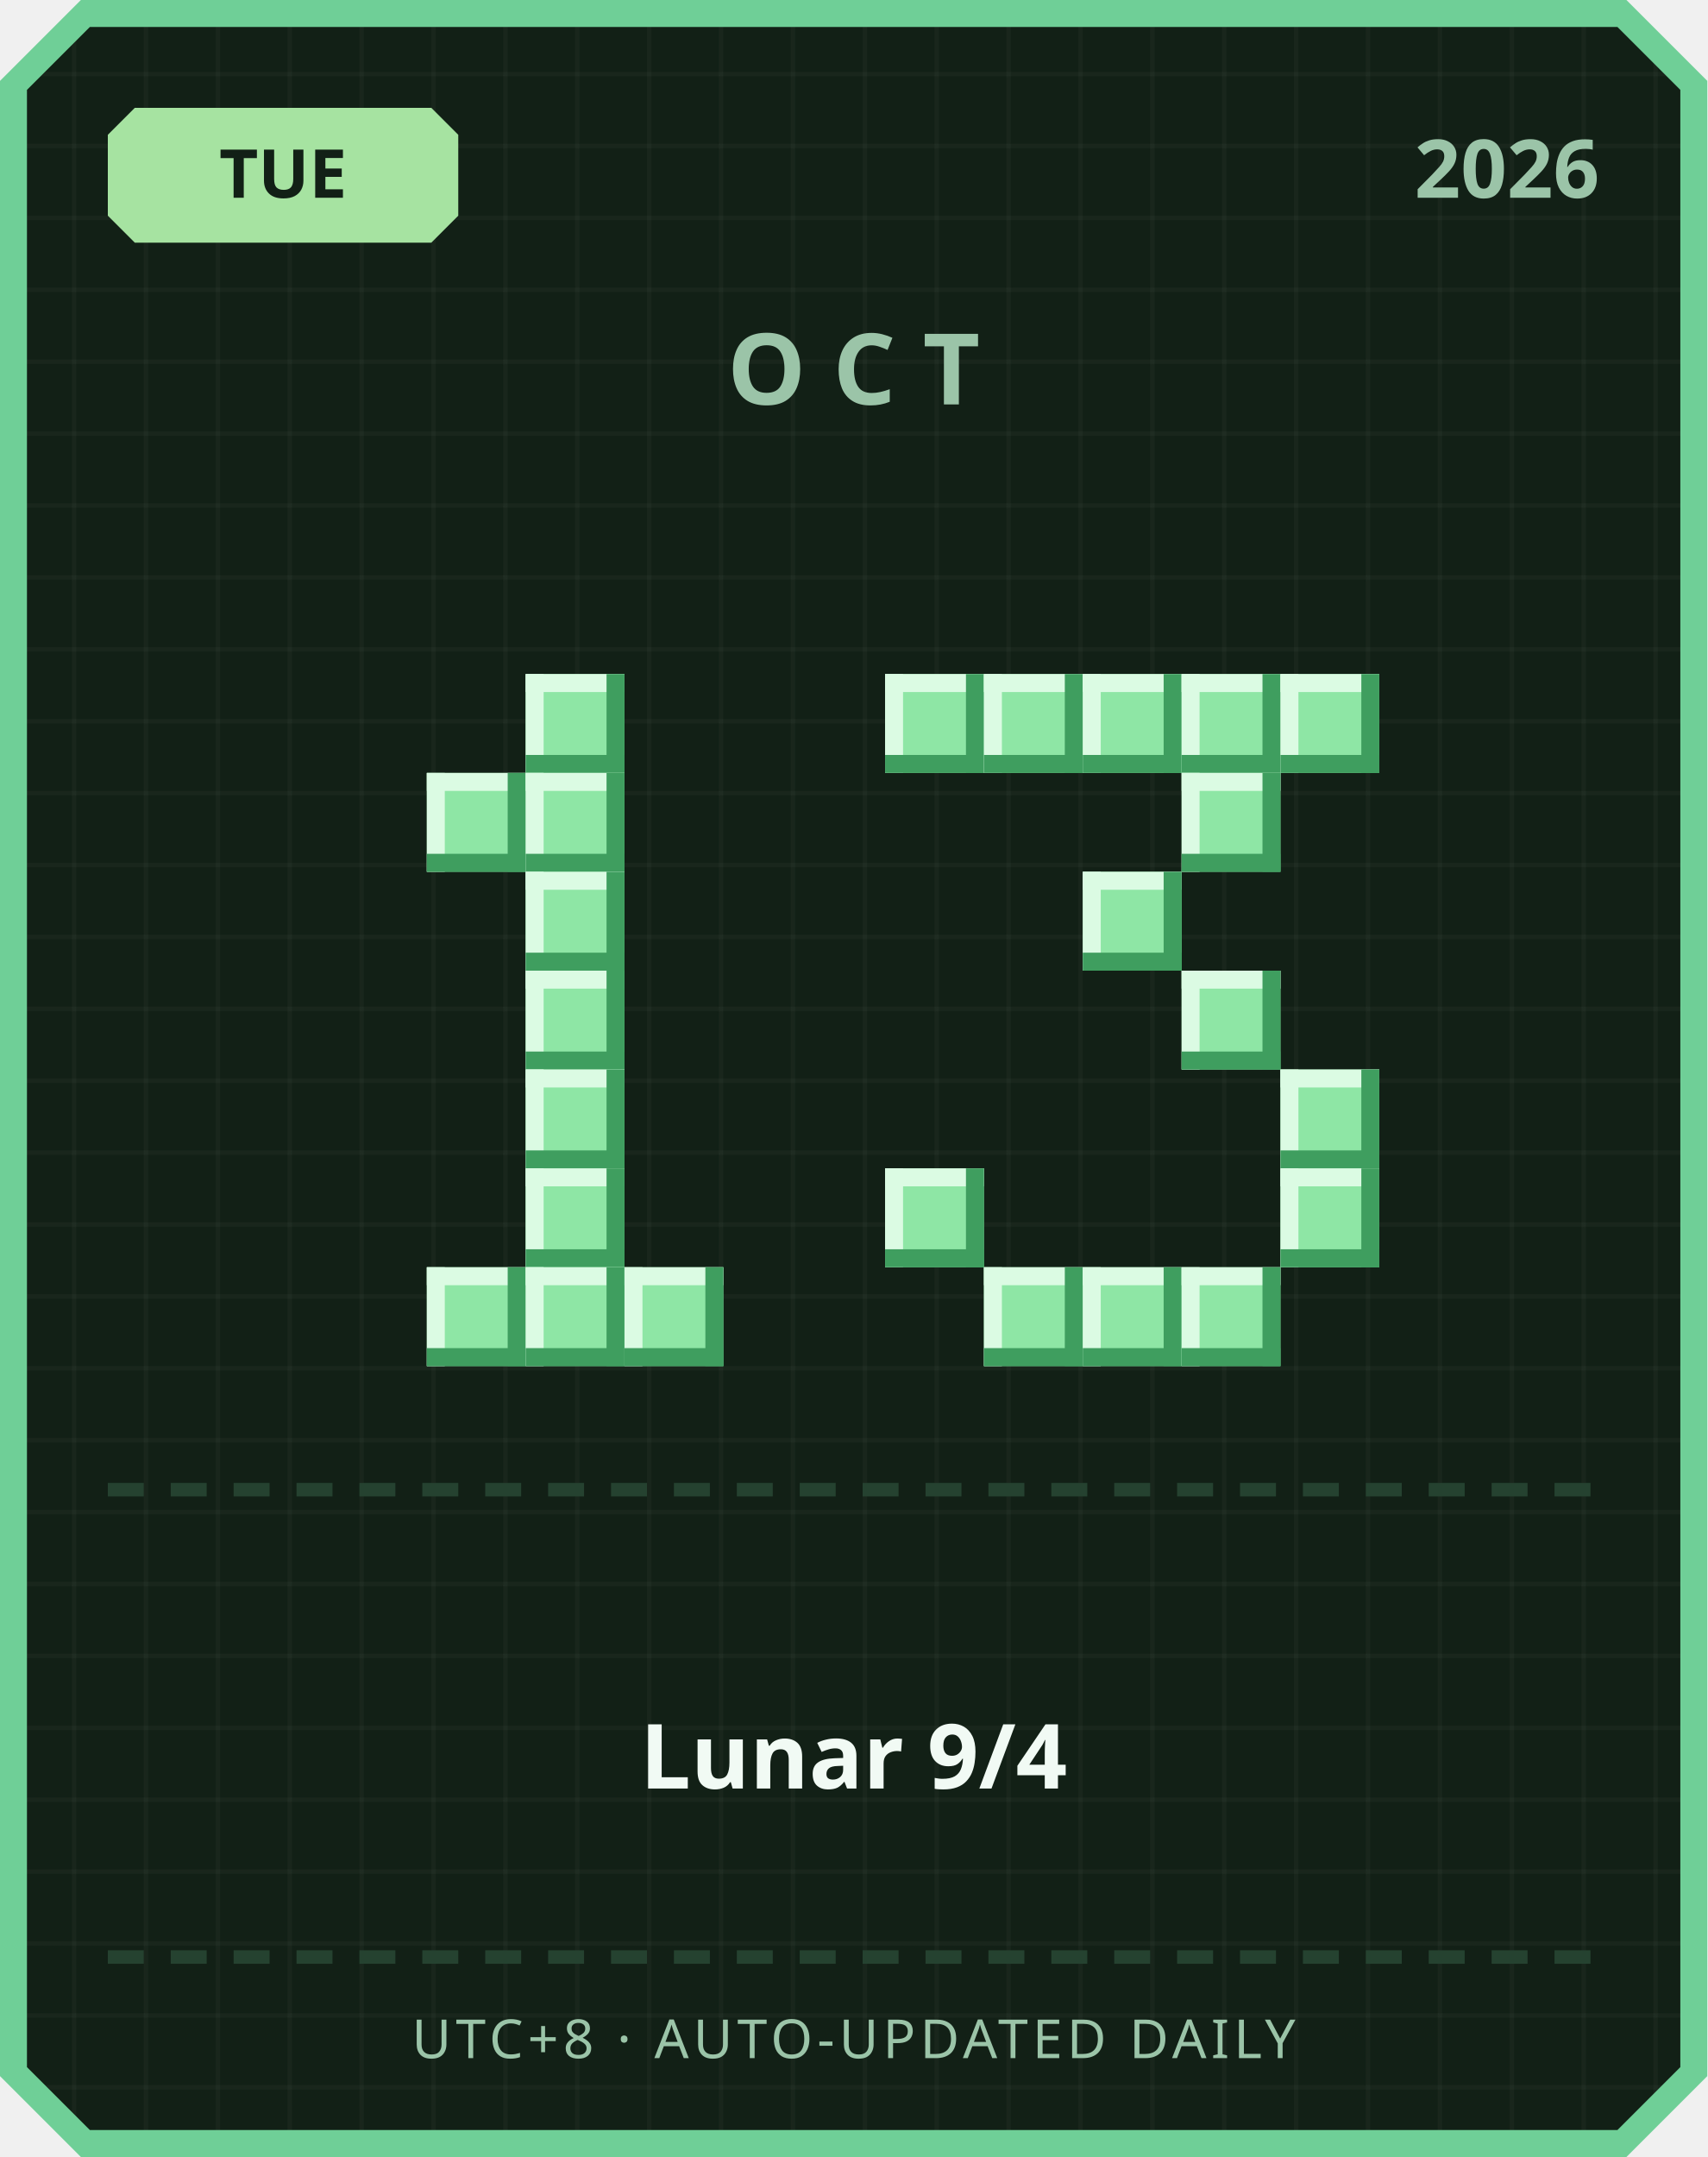
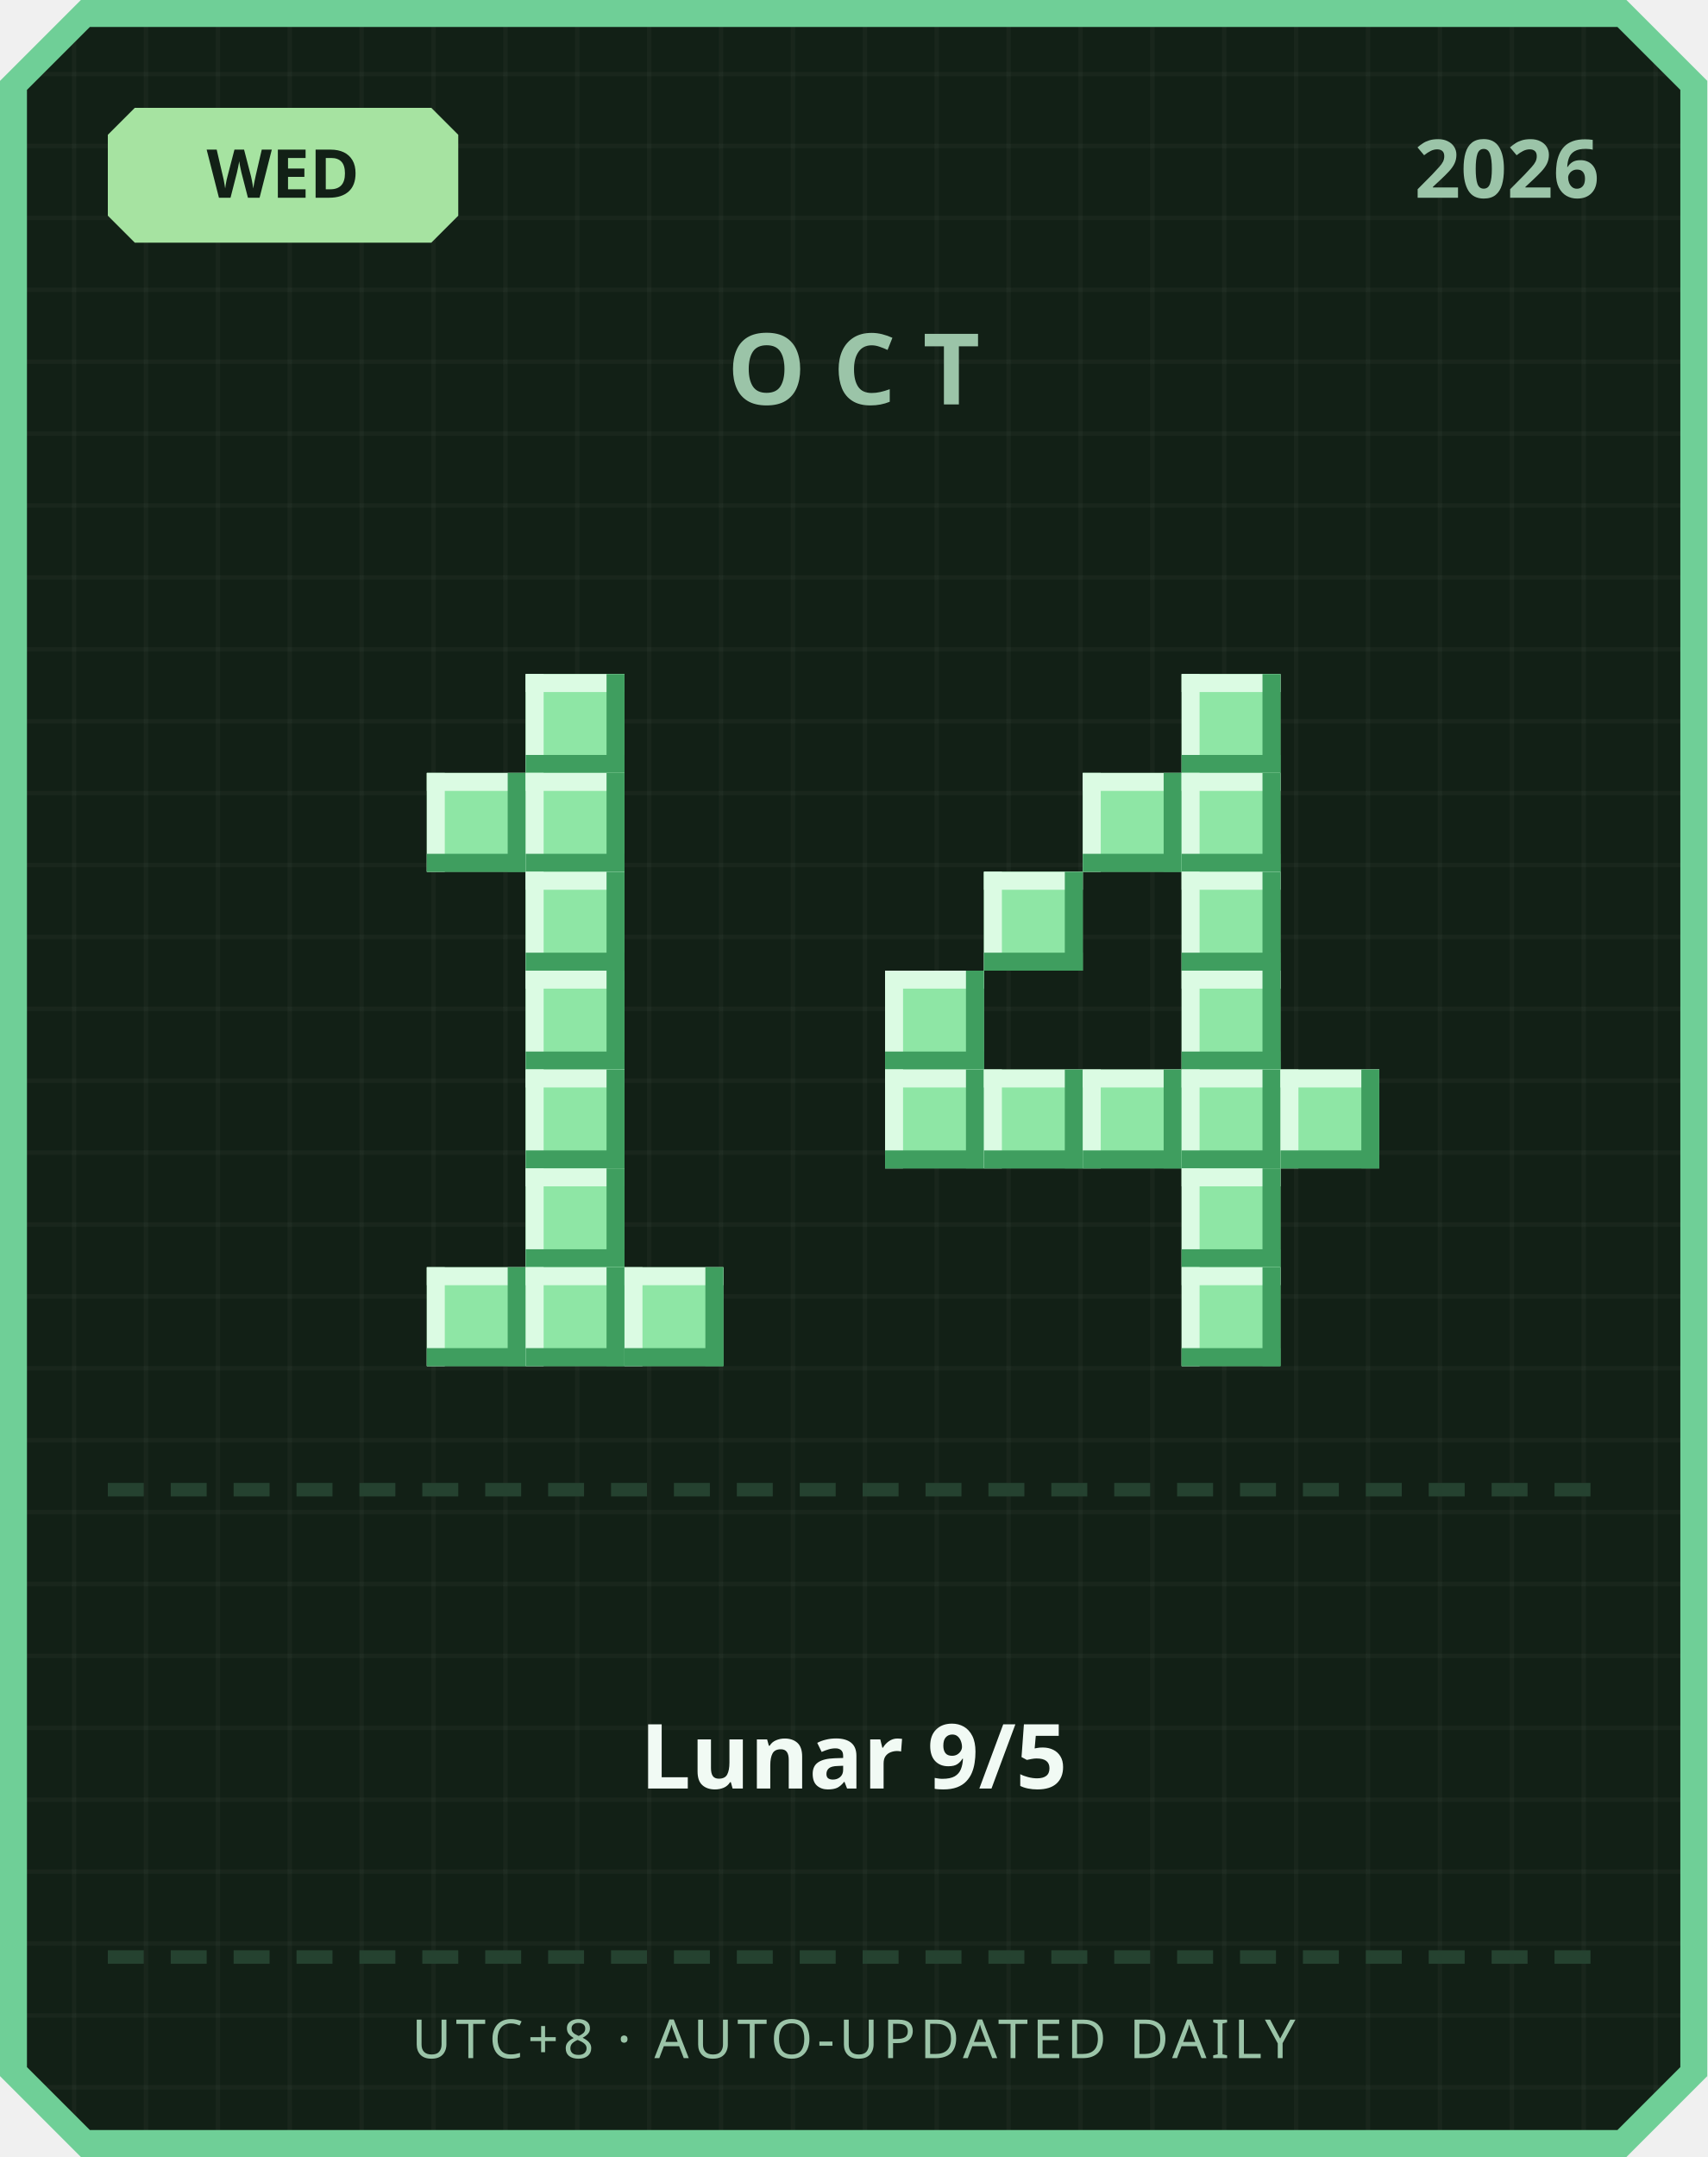
<svg xmlns="http://www.w3.org/2000/svg" width="380" height="480" viewBox="0 0 380 480">
  <defs>
    <pattern id="grid" width="16" height="16" patternUnits="userSpaceOnUse">
      <rect width="16" height="16" fill="#122016" />
      <rect width="1" height="16" fill="#ffffff" opacity="0.03" />
      <rect width="16" height="1" fill="#ffffff" opacity="0.03" />
    </pattern>
  </defs>
  <path d="M 18,0 L 362,0 L 380,18 L 380,462 L 362,480 L 18,480 L 0,462 L 0,18 Z" fill="#6fcf97" />
  <path d="M 20,6 L 360,6 L 374,20 L 374,460 L 360,474 L 20,474 L 6,460 L 6,20 Z" fill="url(#grid)" />
  <path d="M 30,24 L 96,24 L 102,30 L 102,48 L 96,54 L 30,54 L 24,48 L 24,30 Z" fill="#a6e3a1" />
-   <text x="63" y="44" text-anchor="middle" font-family="'Segoe UI', sans-serif" font-size="15" font-weight="700" fill="#122016">TUE</text>
+   <text x="63" y="44" text-anchor="middle" font-family="'Segoe UI', sans-serif" font-size="15" font-weight="700" fill="#122016">WED</text>
  <text x="356" y="44" text-anchor="end" font-family="'Segoe UI', sans-serif" font-size="18" font-weight="700" fill="#9bc4a8">2026</text>
  <text x="190" y="90" text-anchor="middle" font-family="'Segoe UI', sans-serif" font-size="22" font-weight="700" letter-spacing="6" fill="#9bc4a8">OCT</text>
  <rect x="117" y="150" width="22" height="22" fill="#8ee6a5" />
  <rect x="117" y="150" width="22" height="4" fill="#dbfbe3" />
  <rect x="117" y="150" width="4" height="22" fill="#dbfbe3" />
  <rect x="117" y="168" width="22" height="4" fill="#3f9e5f" />
  <rect x="135" y="150" width="4" height="22" fill="#3f9e5f" />
  <rect x="95" y="172" width="22" height="22" fill="#8ee6a5" />
  <rect x="95" y="172" width="22" height="4" fill="#dbfbe3" />
  <rect x="95" y="172" width="4" height="22" fill="#dbfbe3" />
  <rect x="95" y="190" width="22" height="4" fill="#3f9e5f" />
  <rect x="113" y="172" width="4" height="22" fill="#3f9e5f" />
  <rect x="117" y="172" width="22" height="22" fill="#8ee6a5" />
  <rect x="117" y="172" width="22" height="4" fill="#dbfbe3" />
  <rect x="117" y="172" width="4" height="22" fill="#dbfbe3" />
  <rect x="117" y="190" width="22" height="4" fill="#3f9e5f" />
  <rect x="135" y="172" width="4" height="22" fill="#3f9e5f" />
  <rect x="117" y="194" width="22" height="22" fill="#8ee6a5" />
  <rect x="117" y="194" width="22" height="4" fill="#dbfbe3" />
  <rect x="117" y="194" width="4" height="22" fill="#dbfbe3" />
  <rect x="117" y="212" width="22" height="4" fill="#3f9e5f" />
  <rect x="135" y="194" width="4" height="22" fill="#3f9e5f" />
  <rect x="117" y="216" width="22" height="22" fill="#8ee6a5" />
  <rect x="117" y="216" width="22" height="4" fill="#dbfbe3" />
  <rect x="117" y="216" width="4" height="22" fill="#dbfbe3" />
  <rect x="117" y="234" width="22" height="4" fill="#3f9e5f" />
  <rect x="135" y="216" width="4" height="22" fill="#3f9e5f" />
  <rect x="117" y="238" width="22" height="22" fill="#8ee6a5" />
  <rect x="117" y="238" width="22" height="4" fill="#dbfbe3" />
  <rect x="117" y="238" width="4" height="22" fill="#dbfbe3" />
  <rect x="117" y="256" width="22" height="4" fill="#3f9e5f" />
  <rect x="135" y="238" width="4" height="22" fill="#3f9e5f" />
  <rect x="117" y="260" width="22" height="22" fill="#8ee6a5" />
  <rect x="117" y="260" width="22" height="4" fill="#dbfbe3" />
  <rect x="117" y="260" width="4" height="22" fill="#dbfbe3" />
  <rect x="117" y="278" width="22" height="4" fill="#3f9e5f" />
  <rect x="135" y="260" width="4" height="22" fill="#3f9e5f" />
  <rect x="95" y="282" width="22" height="22" fill="#8ee6a5" />
  <rect x="95" y="282" width="22" height="4" fill="#dbfbe3" />
  <rect x="95" y="282" width="4" height="22" fill="#dbfbe3" />
  <rect x="95" y="300" width="22" height="4" fill="#3f9e5f" />
  <rect x="113" y="282" width="4" height="22" fill="#3f9e5f" />
  <rect x="117" y="282" width="22" height="22" fill="#8ee6a5" />
  <rect x="117" y="282" width="22" height="4" fill="#dbfbe3" />
  <rect x="117" y="282" width="4" height="22" fill="#dbfbe3" />
  <rect x="117" y="300" width="22" height="4" fill="#3f9e5f" />
  <rect x="135" y="282" width="4" height="22" fill="#3f9e5f" />
  <rect x="139" y="282" width="22" height="22" fill="#8ee6a5" />
  <rect x="139" y="282" width="22" height="4" fill="#dbfbe3" />
  <rect x="139" y="282" width="4" height="22" fill="#dbfbe3" />
  <rect x="139" y="300" width="22" height="4" fill="#3f9e5f" />
  <rect x="157" y="282" width="4" height="22" fill="#3f9e5f" />
-   <rect x="197" y="150" width="22" height="22" fill="#8ee6a5" />
-   <rect x="197" y="150" width="22" height="4" fill="#dbfbe3" />
-   <rect x="197" y="150" width="4" height="22" fill="#dbfbe3" />
-   <rect x="197" y="168" width="22" height="4" fill="#3f9e5f" />
-   <rect x="215" y="150" width="4" height="22" fill="#3f9e5f" />
-   <rect x="219" y="150" width="22" height="22" fill="#8ee6a5" />
-   <rect x="219" y="150" width="22" height="4" fill="#dbfbe3" />
-   <rect x="219" y="150" width="4" height="22" fill="#dbfbe3" />
-   <rect x="219" y="168" width="22" height="4" fill="#3f9e5f" />
-   <rect x="237" y="150" width="4" height="22" fill="#3f9e5f" />
-   <rect x="241" y="150" width="22" height="22" fill="#8ee6a5" />
-   <rect x="241" y="150" width="22" height="4" fill="#dbfbe3" />
-   <rect x="241" y="150" width="4" height="22" fill="#dbfbe3" />
-   <rect x="241" y="168" width="22" height="4" fill="#3f9e5f" />
-   <rect x="259" y="150" width="4" height="22" fill="#3f9e5f" />
  <rect x="263" y="150" width="22" height="22" fill="#8ee6a5" />
  <rect x="263" y="150" width="22" height="4" fill="#dbfbe3" />
  <rect x="263" y="150" width="4" height="22" fill="#dbfbe3" />
  <rect x="263" y="168" width="22" height="4" fill="#3f9e5f" />
  <rect x="281" y="150" width="4" height="22" fill="#3f9e5f" />
-   <rect x="285" y="150" width="22" height="22" fill="#8ee6a5" />
-   <rect x="285" y="150" width="22" height="4" fill="#dbfbe3" />
-   <rect x="285" y="150" width="4" height="22" fill="#dbfbe3" />
-   <rect x="285" y="168" width="22" height="4" fill="#3f9e5f" />
-   <rect x="303" y="150" width="4" height="22" fill="#3f9e5f" />
+   <rect x="241" y="172" width="22" height="22" fill="#8ee6a5" />
+   <rect x="241" y="172" width="22" height="4" fill="#dbfbe3" />
+   <rect x="241" y="172" width="4" height="22" fill="#dbfbe3" />
+   <rect x="241" y="190" width="22" height="4" fill="#3f9e5f" />
+   <rect x="259" y="172" width="4" height="22" fill="#3f9e5f" />
  <rect x="263" y="172" width="22" height="22" fill="#8ee6a5" />
  <rect x="263" y="172" width="22" height="4" fill="#dbfbe3" />
  <rect x="263" y="172" width="4" height="22" fill="#dbfbe3" />
  <rect x="263" y="190" width="22" height="4" fill="#3f9e5f" />
  <rect x="281" y="172" width="4" height="22" fill="#3f9e5f" />
-   <rect x="241" y="194" width="22" height="22" fill="#8ee6a5" />
-   <rect x="241" y="194" width="22" height="4" fill="#dbfbe3" />
-   <rect x="241" y="194" width="4" height="22" fill="#dbfbe3" />
-   <rect x="241" y="212" width="22" height="4" fill="#3f9e5f" />
-   <rect x="259" y="194" width="4" height="22" fill="#3f9e5f" />
+   <rect x="219" y="194" width="22" height="22" fill="#8ee6a5" />
+   <rect x="219" y="194" width="22" height="4" fill="#dbfbe3" />
+   <rect x="219" y="194" width="4" height="22" fill="#dbfbe3" />
+   <rect x="219" y="212" width="22" height="4" fill="#3f9e5f" />
+   <rect x="237" y="194" width="4" height="22" fill="#3f9e5f" />
+   <rect x="263" y="194" width="22" height="22" fill="#8ee6a5" />
+   <rect x="263" y="194" width="22" height="4" fill="#dbfbe3" />
+   <rect x="263" y="194" width="4" height="22" fill="#dbfbe3" />
+   <rect x="263" y="212" width="22" height="4" fill="#3f9e5f" />
+   <rect x="281" y="194" width="4" height="22" fill="#3f9e5f" />
+   <rect x="197" y="216" width="22" height="22" fill="#8ee6a5" />
+   <rect x="197" y="216" width="22" height="4" fill="#dbfbe3" />
+   <rect x="197" y="216" width="4" height="22" fill="#dbfbe3" />
+   <rect x="197" y="234" width="22" height="4" fill="#3f9e5f" />
+   <rect x="215" y="216" width="4" height="22" fill="#3f9e5f" />
  <rect x="263" y="216" width="22" height="22" fill="#8ee6a5" />
  <rect x="263" y="216" width="22" height="4" fill="#dbfbe3" />
  <rect x="263" y="216" width="4" height="22" fill="#dbfbe3" />
  <rect x="263" y="234" width="22" height="4" fill="#3f9e5f" />
  <rect x="281" y="216" width="4" height="22" fill="#3f9e5f" />
+   <rect x="197" y="238" width="22" height="22" fill="#8ee6a5" />
+   <rect x="197" y="238" width="22" height="4" fill="#dbfbe3" />
+   <rect x="197" y="238" width="4" height="22" fill="#dbfbe3" />
+   <rect x="197" y="256" width="22" height="4" fill="#3f9e5f" />
+   <rect x="215" y="238" width="4" height="22" fill="#3f9e5f" />
+   <rect x="219" y="238" width="22" height="22" fill="#8ee6a5" />
+   <rect x="219" y="238" width="22" height="4" fill="#dbfbe3" />
+   <rect x="219" y="238" width="4" height="22" fill="#dbfbe3" />
+   <rect x="219" y="256" width="22" height="4" fill="#3f9e5f" />
+   <rect x="237" y="238" width="4" height="22" fill="#3f9e5f" />
+   <rect x="241" y="238" width="22" height="22" fill="#8ee6a5" />
+   <rect x="241" y="238" width="22" height="4" fill="#dbfbe3" />
+   <rect x="241" y="238" width="4" height="22" fill="#dbfbe3" />
+   <rect x="241" y="256" width="22" height="4" fill="#3f9e5f" />
+   <rect x="259" y="238" width="4" height="22" fill="#3f9e5f" />
+   <rect x="263" y="238" width="22" height="22" fill="#8ee6a5" />
+   <rect x="263" y="238" width="22" height="4" fill="#dbfbe3" />
+   <rect x="263" y="238" width="4" height="22" fill="#dbfbe3" />
+   <rect x="263" y="256" width="22" height="4" fill="#3f9e5f" />
+   <rect x="281" y="238" width="4" height="22" fill="#3f9e5f" />
  <rect x="285" y="238" width="22" height="22" fill="#8ee6a5" />
  <rect x="285" y="238" width="22" height="4" fill="#dbfbe3" />
  <rect x="285" y="238" width="4" height="22" fill="#dbfbe3" />
  <rect x="285" y="256" width="22" height="4" fill="#3f9e5f" />
  <rect x="303" y="238" width="4" height="22" fill="#3f9e5f" />
-   <rect x="197" y="260" width="22" height="22" fill="#8ee6a5" />
-   <rect x="197" y="260" width="22" height="4" fill="#dbfbe3" />
-   <rect x="197" y="260" width="4" height="22" fill="#dbfbe3" />
-   <rect x="197" y="278" width="22" height="4" fill="#3f9e5f" />
-   <rect x="215" y="260" width="4" height="22" fill="#3f9e5f" />
-   <rect x="285" y="260" width="22" height="22" fill="#8ee6a5" />
-   <rect x="285" y="260" width="22" height="4" fill="#dbfbe3" />
-   <rect x="285" y="260" width="4" height="22" fill="#dbfbe3" />
-   <rect x="285" y="278" width="22" height="4" fill="#3f9e5f" />
-   <rect x="303" y="260" width="4" height="22" fill="#3f9e5f" />
-   <rect x="219" y="282" width="22" height="22" fill="#8ee6a5" />
-   <rect x="219" y="282" width="22" height="4" fill="#dbfbe3" />
-   <rect x="219" y="282" width="4" height="22" fill="#dbfbe3" />
-   <rect x="219" y="300" width="22" height="4" fill="#3f9e5f" />
-   <rect x="237" y="282" width="4" height="22" fill="#3f9e5f" />
-   <rect x="241" y="282" width="22" height="22" fill="#8ee6a5" />
-   <rect x="241" y="282" width="22" height="4" fill="#dbfbe3" />
-   <rect x="241" y="282" width="4" height="22" fill="#dbfbe3" />
-   <rect x="241" y="300" width="22" height="4" fill="#3f9e5f" />
-   <rect x="259" y="282" width="4" height="22" fill="#3f9e5f" />
+   <rect x="263" y="260" width="22" height="22" fill="#8ee6a5" />
+   <rect x="263" y="260" width="22" height="4" fill="#dbfbe3" />
+   <rect x="263" y="260" width="4" height="22" fill="#dbfbe3" />
+   <rect x="263" y="278" width="22" height="4" fill="#3f9e5f" />
+   <rect x="281" y="260" width="4" height="22" fill="#3f9e5f" />
  <rect x="263" y="282" width="22" height="22" fill="#8ee6a5" />
  <rect x="263" y="282" width="22" height="4" fill="#dbfbe3" />
  <rect x="263" y="282" width="4" height="22" fill="#dbfbe3" />
  <rect x="263" y="300" width="22" height="4" fill="#3f9e5f" />
  <rect x="281" y="282" width="4" height="22" fill="#3f9e5f" />
  <rect x="24" y="330" width="8" height="3" fill="#254230" />
  <rect x="38" y="330" width="8" height="3" fill="#254230" />
  <rect x="52" y="330" width="8" height="3" fill="#254230" />
  <rect x="66" y="330" width="8" height="3" fill="#254230" />
  <rect x="80" y="330" width="8" height="3" fill="#254230" />
  <rect x="94" y="330" width="8" height="3" fill="#254230" />
  <rect x="108" y="330" width="8" height="3" fill="#254230" />
  <rect x="122" y="330" width="8" height="3" fill="#254230" />
  <rect x="136" y="330" width="8" height="3" fill="#254230" />
  <rect x="150" y="330" width="8" height="3" fill="#254230" />
  <rect x="164" y="330" width="8" height="3" fill="#254230" />
  <rect x="178" y="330" width="8" height="3" fill="#254230" />
  <rect x="192" y="330" width="8" height="3" fill="#254230" />
  <rect x="206" y="330" width="8" height="3" fill="#254230" />
  <rect x="220" y="330" width="8" height="3" fill="#254230" />
  <rect x="234" y="330" width="8" height="3" fill="#254230" />
  <rect x="248" y="330" width="8" height="3" fill="#254230" />
  <rect x="262" y="330" width="8" height="3" fill="#254230" />
  <rect x="276" y="330" width="8" height="3" fill="#254230" />
  <rect x="290" y="330" width="8" height="3" fill="#254230" />
  <rect x="304" y="330" width="8" height="3" fill="#254230" />
  <rect x="318" y="330" width="8" height="3" fill="#254230" />
  <rect x="332" y="330" width="8" height="3" fill="#254230" />
  <rect x="346" y="330" width="8" height="3" fill="#254230" />
-   <text x="190" y="398" text-anchor="middle" font-family="'Segoe UI', 'Microsoft JhengHei', sans-serif" font-size="20" font-weight="700" fill="#f1faf4">Lunar 9/4</text>
+   <text x="190" y="398" text-anchor="middle" font-family="'Segoe UI', 'Microsoft JhengHei', sans-serif" font-size="20" font-weight="700" fill="#f1faf4">Lunar 9/5</text>
  <rect x="24" y="434" width="8" height="3" fill="#254230" />
  <rect x="38" y="434" width="8" height="3" fill="#254230" />
  <rect x="52" y="434" width="8" height="3" fill="#254230" />
  <rect x="66" y="434" width="8" height="3" fill="#254230" />
  <rect x="80" y="434" width="8" height="3" fill="#254230" />
  <rect x="94" y="434" width="8" height="3" fill="#254230" />
  <rect x="108" y="434" width="8" height="3" fill="#254230" />
  <rect x="122" y="434" width="8" height="3" fill="#254230" />
  <rect x="136" y="434" width="8" height="3" fill="#254230" />
  <rect x="150" y="434" width="8" height="3" fill="#254230" />
  <rect x="164" y="434" width="8" height="3" fill="#254230" />
  <rect x="178" y="434" width="8" height="3" fill="#254230" />
  <rect x="192" y="434" width="8" height="3" fill="#254230" />
  <rect x="206" y="434" width="8" height="3" fill="#254230" />
  <rect x="220" y="434" width="8" height="3" fill="#254230" />
  <rect x="234" y="434" width="8" height="3" fill="#254230" />
  <rect x="248" y="434" width="8" height="3" fill="#254230" />
  <rect x="262" y="434" width="8" height="3" fill="#254230" />
  <rect x="276" y="434" width="8" height="3" fill="#254230" />
  <rect x="290" y="434" width="8" height="3" fill="#254230" />
  <rect x="304" y="434" width="8" height="3" fill="#254230" />
  <rect x="318" y="434" width="8" height="3" fill="#254230" />
  <rect x="332" y="434" width="8" height="3" fill="#254230" />
  <rect x="346" y="434" width="8" height="3" fill="#254230" />
  <text x="190" y="458" text-anchor="middle" font-family="'Segoe UI', sans-serif" font-size="12" letter-spacing="1" fill="#9bc4a8">UTC+8 · AUTO-UPDATED DAILY</text>
</svg>
